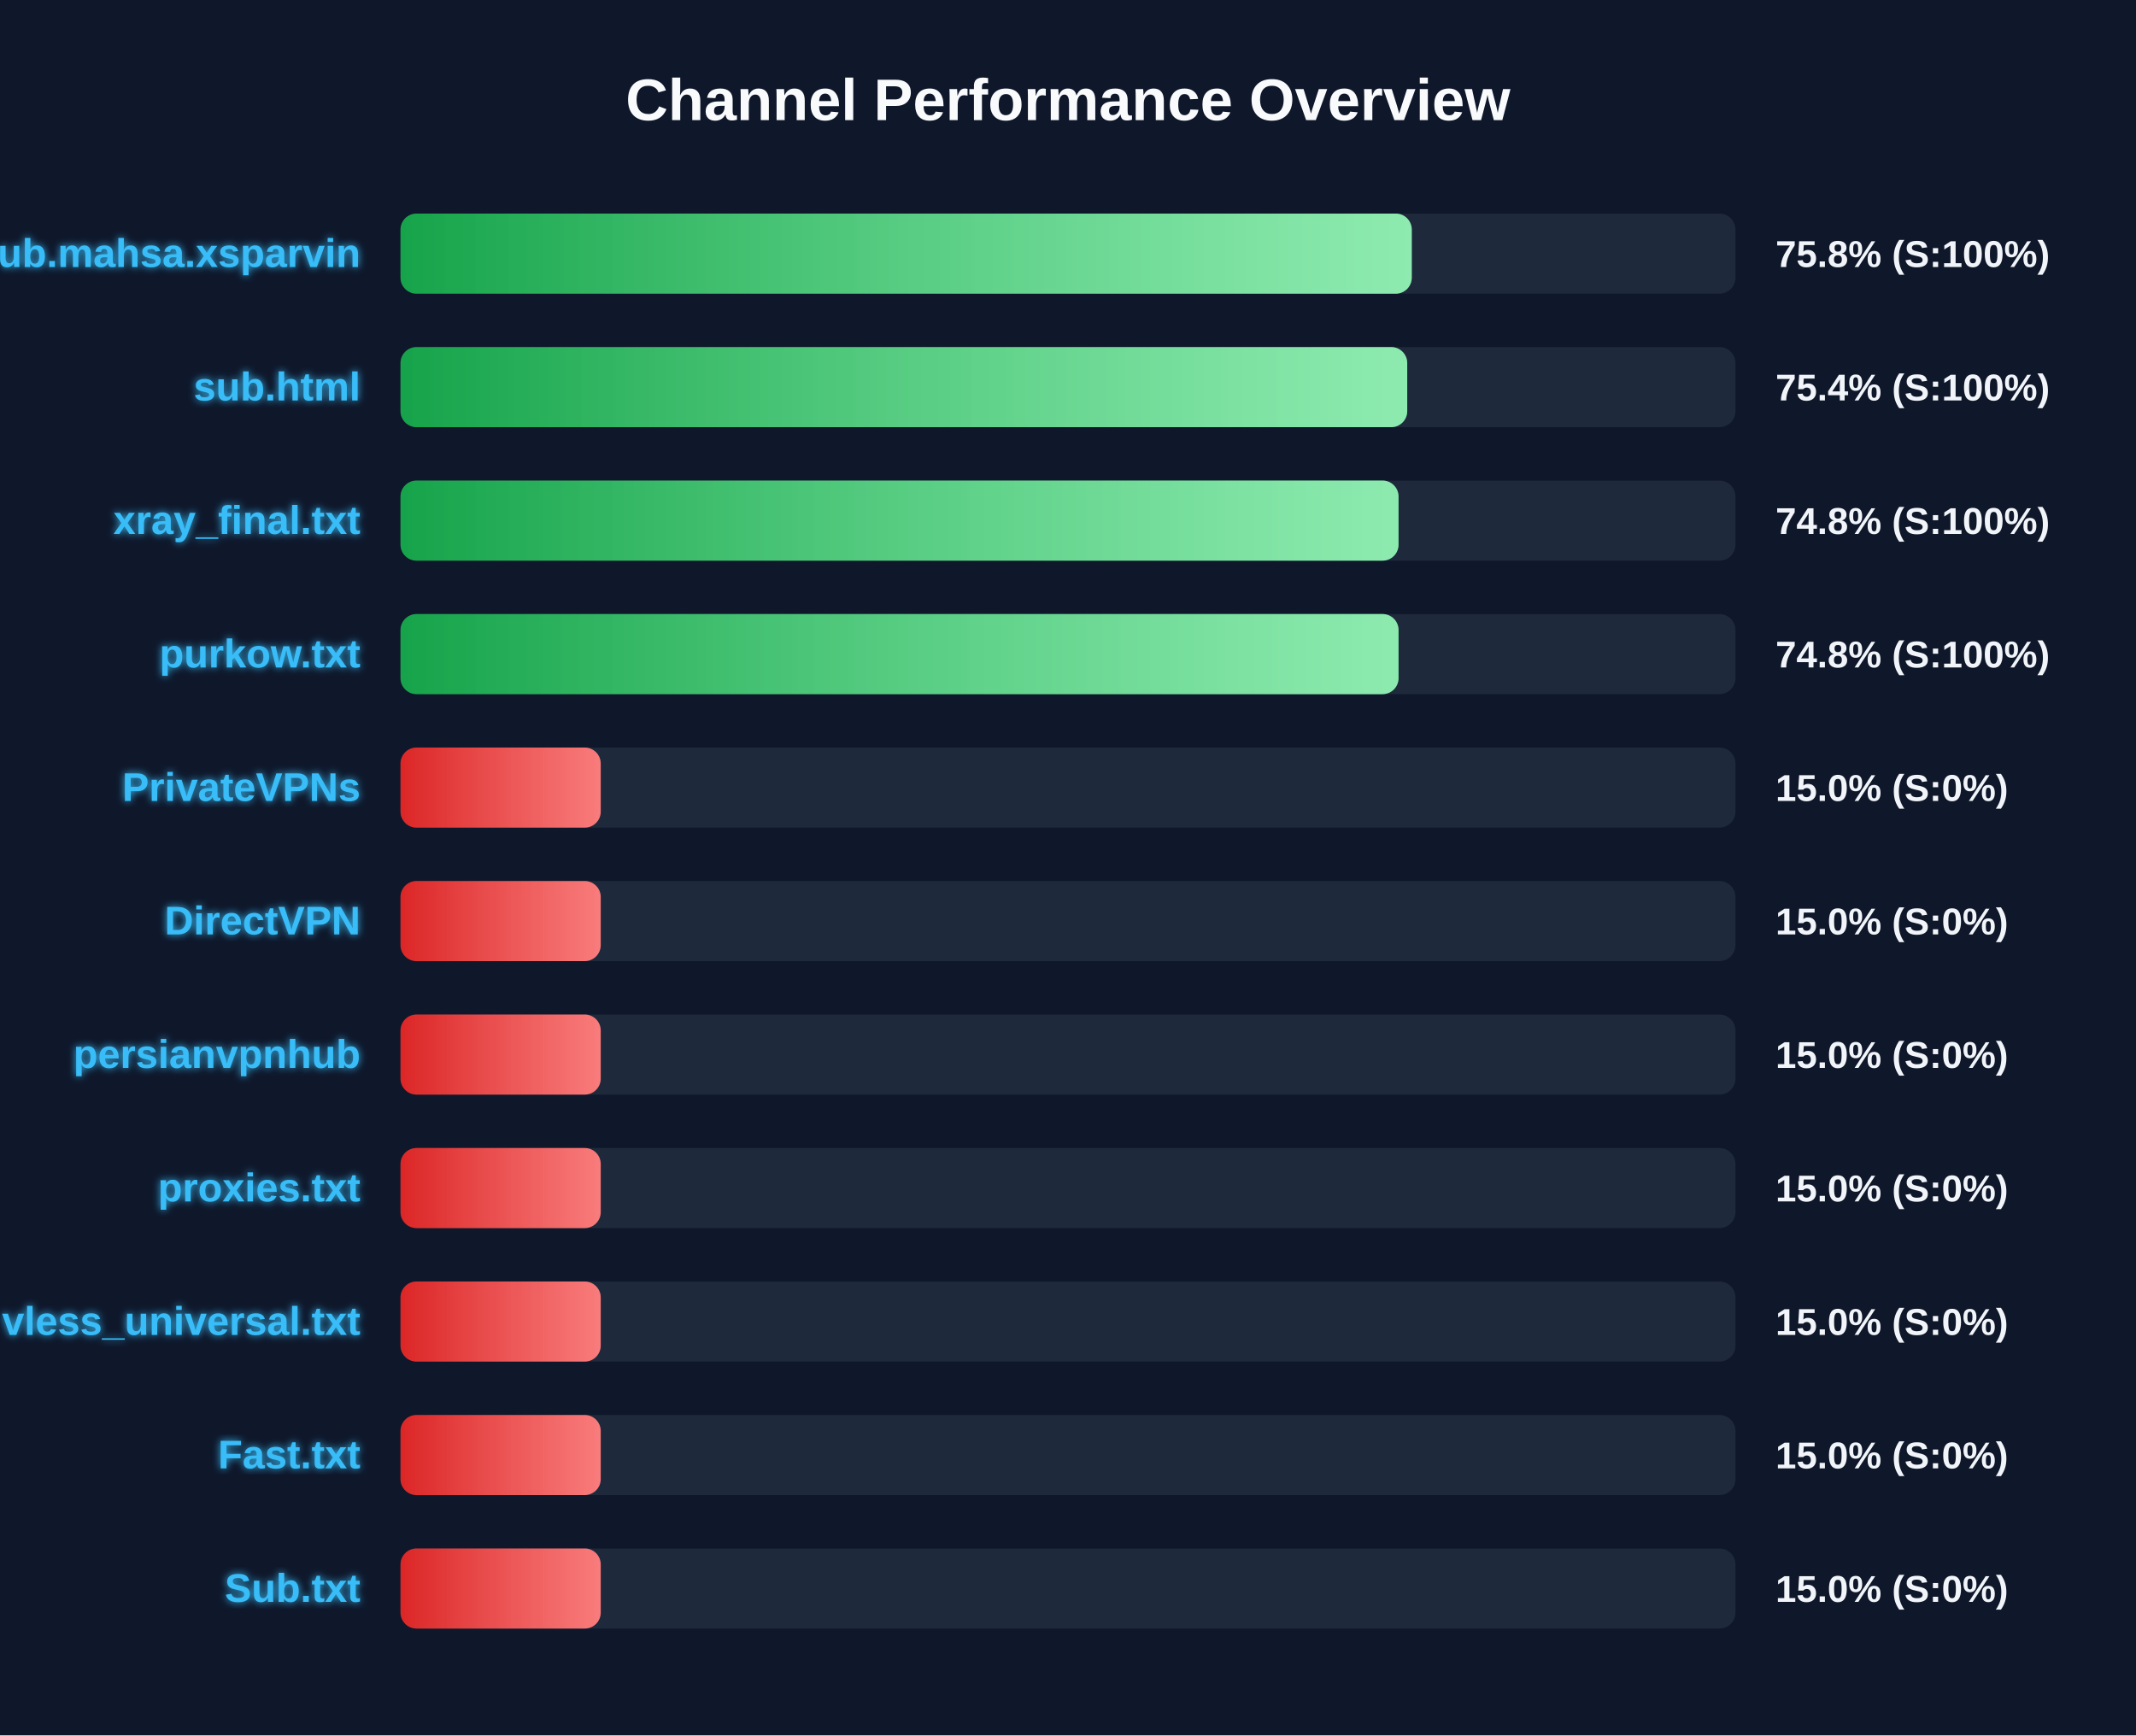
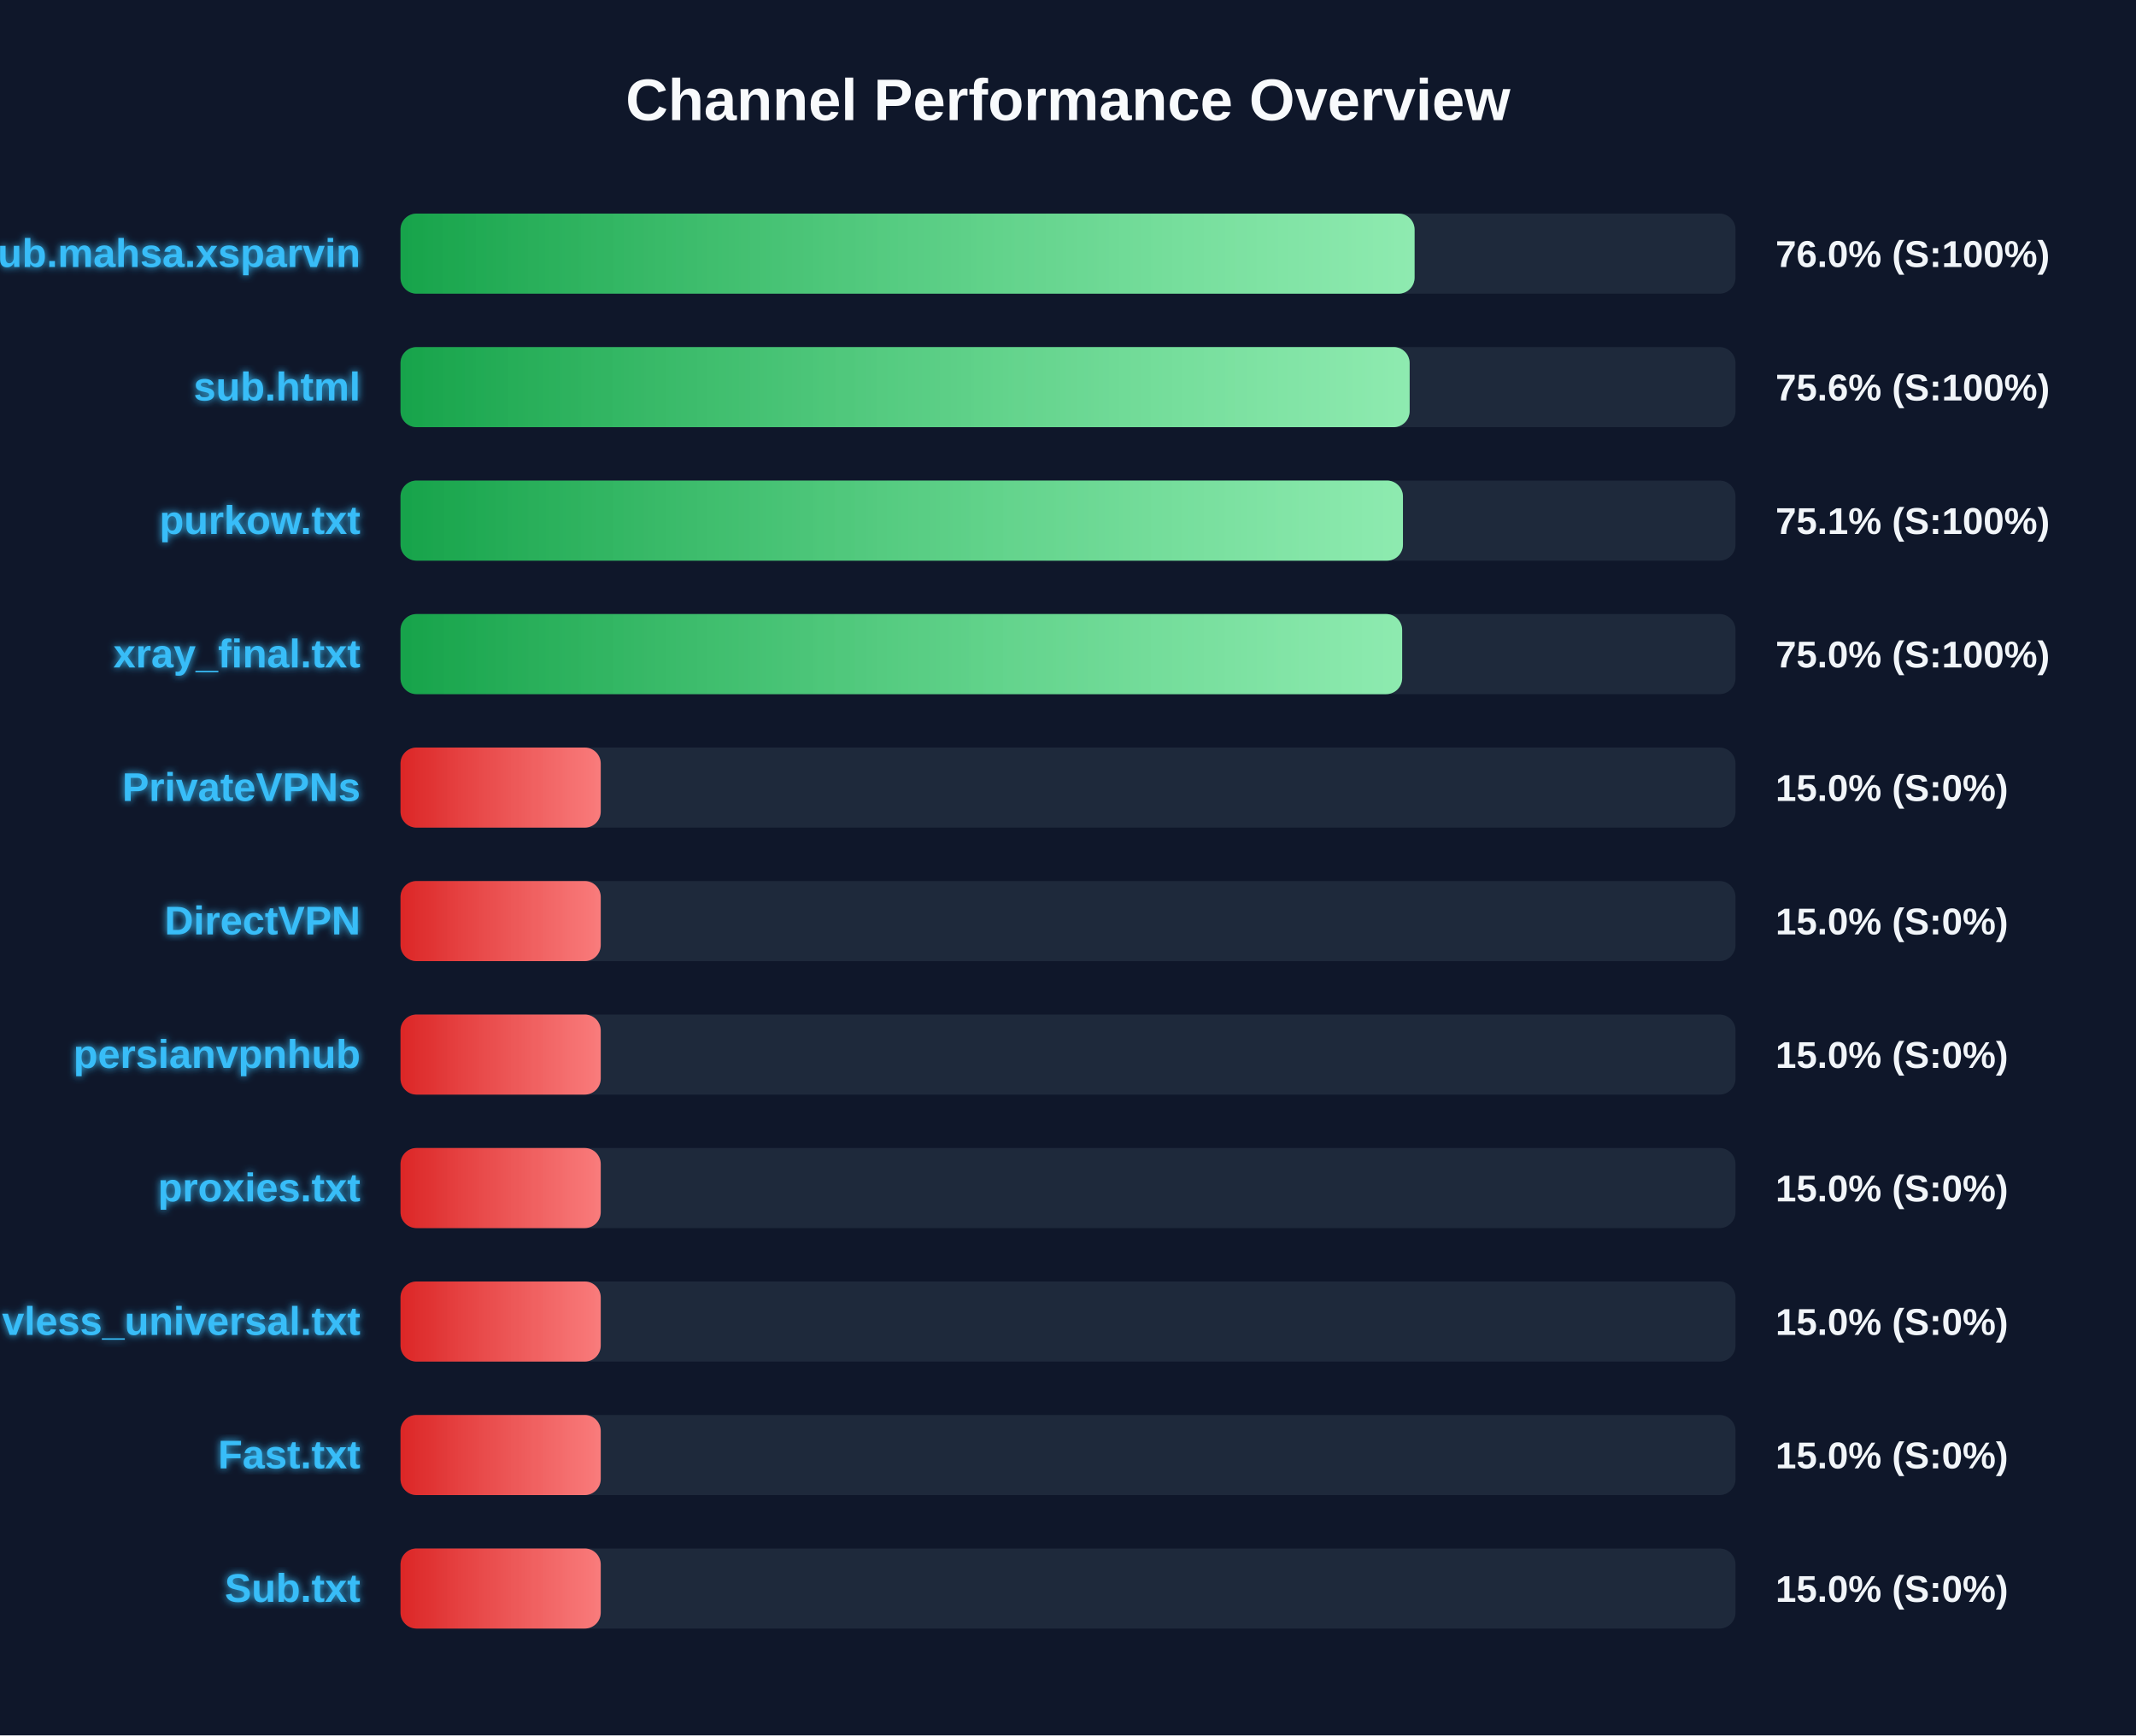
<svg xmlns="http://www.w3.org/2000/svg" width="800" height="650" version="1.1">
  <defs>
    <linearGradient id="grad-green" x1="0%" y1="0%" x2="100%" y2="0%">
      <stop offset="0%" stop-color="#16a34a" />
      <stop offset="100%" stop-color="#4ade80" />
    </linearGradient>
    <linearGradient id="grad-yellow" x1="0%" y1="0%" x2="100%" y2="0%">
      <stop offset="0%" stop-color="#ca8a04" />
      <stop offset="100%" stop-color="#fde047" />
    </linearGradient>
    <linearGradient id="grad-red" x1="0%" y1="0%" x2="100%" y2="0%">
      <stop offset="0%" stop-color="#dc2626" />
      <stop offset="100%" stop-color="#f87171" />
    </linearGradient>
    <linearGradient id="shimmer" x1="0%" y1="0%" x2="100%" y2="0%">
      <stop offset="0%" stop-color="rgba(255,255,255,0)" />
      <stop offset="50%" stop-color="rgba(255,255,255,0.4)" />
      <stop offset="100%" stop-color="rgba(255,255,255,0)" />
    </linearGradient>
    <filter id="glow" x="-20%" y="-20%" width="140%" height="140%">
      <feGaussianBlur stdDeviation="1.5" result="blur" />
      <feComposite in="SourceGraphic" in2="blur" operator="over" />
    </filter>
  </defs>
  <style>
        .bg-rect { fill: #0f172a; }
        .title { font: bold 22px 'Segoe UI', Arial, sans-serif; fill: #f8fafc; }
        .row { font: bold 15px 'Segoe UI', Arial, sans-serif; fill: #38bdf8; filter: url(#glow); }
        .score { font: bold 14px 'Segoe UI', Arial, sans-serif; fill: #f1f5f9; }
        @keyframes shimmer-anim {
            0% { transform: translateX(-100%); }
            100% { transform: translateX(200%); }
        }
        .shimmer-rect {
            animation: shimmer-anim 2.5s infinite linear;
        }
    </style>
  <rect width="100%" height="100%" class="bg-rect" />
  <text x="400" y="45" text-anchor="middle" class="title">Channel Performance Overview</text>
  <rect x="150" y="80" width="500" height="30" fill="#1e293b" rx="6" />
  <clipPath id="clip-0">
-     <rect x="150" y="80" width="378.75" height="30" rx="6" />
+     <rect x="150" y="80" width="379.8" height="30" rx="6" />
  </clipPath>
-   <rect x="150" y="80" width="378.75" height="30" fill="url(#grad-green)" rx="6" />
+   <rect x="150" y="80" width="379.8" height="30" fill="url(#grad-green)" rx="6" />
  <g clip-path="url(#clip-0)">
    <rect x="150" y="80" width="100%" height="30" fill="url(#shimmer)" class="shimmer-rect" />
  </g>
  <text x="135" y="100" text-anchor="end" class="row">Sub.mahsa.xsparvin</text>
-   <text x="665" y="100" text-anchor="start" class="score">75.8% (S:100%)</text>
+   <text x="665" y="100" text-anchor="start" class="score">76.0% (S:100%)</text>
  <rect x="150" y="130" width="500" height="30" fill="#1e293b" rx="6" />
  <clipPath id="clip-1">
-     <rect x="150" y="130" width="377.05" height="30" rx="6" />
+     <rect x="150" y="130" width="377.95" height="30" rx="6" />
  </clipPath>
-   <rect x="150" y="130" width="377.05" height="30" fill="url(#grad-green)" rx="6" />
+   <rect x="150" y="130" width="377.95" height="30" fill="url(#grad-green)" rx="6" />
  <g clip-path="url(#clip-1)">
    <rect x="150" y="130" width="100%" height="30" fill="url(#shimmer)" class="shimmer-rect" />
  </g>
  <text x="135" y="150" text-anchor="end" class="row">sub.html</text>
-   <text x="665" y="150" text-anchor="start" class="score">75.4% (S:100%)</text>
+   <text x="665" y="150" text-anchor="start" class="score">75.6% (S:100%)</text>
  <rect x="150" y="180" width="500" height="30" fill="#1e293b" rx="6" />
  <clipPath id="clip-2">
-     <rect x="150" y="180" width="373.8" height="30" rx="6" />
+     <rect x="150" y="180" width="375.45" height="30" rx="6" />
  </clipPath>
-   <rect x="150" y="180" width="373.8" height="30" fill="url(#grad-green)" rx="6" />
+   <rect x="150" y="180" width="375.45" height="30" fill="url(#grad-green)" rx="6" />
  <g clip-path="url(#clip-2)">
    <rect x="150" y="180" width="100%" height="30" fill="url(#shimmer)" class="shimmer-rect" />
  </g>
-   <text x="135" y="200" text-anchor="end" class="row">xray_final.txt</text>
-   <text x="665" y="200" text-anchor="start" class="score">74.8% (S:100%)</text>
+   <text x="135" y="200" text-anchor="end" class="row">purkow.txt</text>
+   <text x="665" y="200" text-anchor="start" class="score">75.1% (S:100%)</text>
  <rect x="150" y="230" width="500" height="30" fill="#1e293b" rx="6" />
  <clipPath id="clip-3">
-     <rect x="150" y="230" width="373.8" height="30" rx="6" />
+     <rect x="150" y="230" width="375.15" height="30" rx="6" />
  </clipPath>
-   <rect x="150" y="230" width="373.8" height="30" fill="url(#grad-green)" rx="6" />
+   <rect x="150" y="230" width="375.15" height="30" fill="url(#grad-green)" rx="6" />
  <g clip-path="url(#clip-3)">
    <rect x="150" y="230" width="100%" height="30" fill="url(#shimmer)" class="shimmer-rect" />
  </g>
-   <text x="135" y="250" text-anchor="end" class="row">purkow.txt</text>
-   <text x="665" y="250" text-anchor="start" class="score">74.8% (S:100%)</text>
+   <text x="135" y="250" text-anchor="end" class="row">xray_final.txt</text>
+   <text x="665" y="250" text-anchor="start" class="score">75.0% (S:100%)</text>
  <rect x="150" y="280" width="500" height="30" fill="#1e293b" rx="6" />
  <clipPath id="clip-4">
    <rect x="150" y="280" width="75.0" height="30" rx="6" />
  </clipPath>
  <rect x="150" y="280" width="75.0" height="30" fill="url(#grad-red)" rx="6" />
  <g clip-path="url(#clip-4)">
    <rect x="150" y="280" width="100%" height="30" fill="url(#shimmer)" class="shimmer-rect" />
  </g>
  <text x="135" y="300" text-anchor="end" class="row">PrivateVPNs</text>
  <text x="665" y="300" text-anchor="start" class="score">15.0% (S:0%)</text>
  <rect x="150" y="330" width="500" height="30" fill="#1e293b" rx="6" />
  <clipPath id="clip-5">
    <rect x="150" y="330" width="75.0" height="30" rx="6" />
  </clipPath>
  <rect x="150" y="330" width="75.0" height="30" fill="url(#grad-red)" rx="6" />
  <g clip-path="url(#clip-5)">
    <rect x="150" y="330" width="100%" height="30" fill="url(#shimmer)" class="shimmer-rect" />
  </g>
  <text x="135" y="350" text-anchor="end" class="row">DirectVPN</text>
  <text x="665" y="350" text-anchor="start" class="score">15.0% (S:0%)</text>
  <rect x="150" y="380" width="500" height="30" fill="#1e293b" rx="6" />
  <clipPath id="clip-6">
    <rect x="150" y="380" width="75.0" height="30" rx="6" />
  </clipPath>
  <rect x="150" y="380" width="75.0" height="30" fill="url(#grad-red)" rx="6" />
  <g clip-path="url(#clip-6)">
    <rect x="150" y="380" width="100%" height="30" fill="url(#shimmer)" class="shimmer-rect" />
  </g>
  <text x="135" y="400" text-anchor="end" class="row">persianvpnhub</text>
  <text x="665" y="400" text-anchor="start" class="score">15.0% (S:0%)</text>
  <rect x="150" y="430" width="500" height="30" fill="#1e293b" rx="6" />
  <clipPath id="clip-7">
    <rect x="150" y="430" width="75.0" height="30" rx="6" />
  </clipPath>
  <rect x="150" y="430" width="75.0" height="30" fill="url(#grad-red)" rx="6" />
  <g clip-path="url(#clip-7)">
    <rect x="150" y="430" width="100%" height="30" fill="url(#shimmer)" class="shimmer-rect" />
  </g>
  <text x="135" y="450" text-anchor="end" class="row">proxies.txt</text>
  <text x="665" y="450" text-anchor="start" class="score">15.0% (S:0%)</text>
  <rect x="150" y="480" width="500" height="30" fill="#1e293b" rx="6" />
  <clipPath id="clip-8">
    <rect x="150" y="480" width="75.0" height="30" rx="6" />
  </clipPath>
  <rect x="150" y="480" width="75.0" height="30" fill="url(#grad-red)" rx="6" />
  <g clip-path="url(#clip-8)">
    <rect x="150" y="480" width="100%" height="30" fill="url(#shimmer)" class="shimmer-rect" />
  </g>
  <text x="135" y="500" text-anchor="end" class="row">vless_universal.txt</text>
  <text x="665" y="500" text-anchor="start" class="score">15.0% (S:0%)</text>
  <rect x="150" y="530" width="500" height="30" fill="#1e293b" rx="6" />
  <clipPath id="clip-9">
    <rect x="150" y="530" width="75.0" height="30" rx="6" />
  </clipPath>
  <rect x="150" y="530" width="75.0" height="30" fill="url(#grad-red)" rx="6" />
  <g clip-path="url(#clip-9)">
    <rect x="150" y="530" width="100%" height="30" fill="url(#shimmer)" class="shimmer-rect" />
  </g>
  <text x="135" y="550" text-anchor="end" class="row">Fast.txt</text>
  <text x="665" y="550" text-anchor="start" class="score">15.0% (S:0%)</text>
  <rect x="150" y="580" width="500" height="30" fill="#1e293b" rx="6" />
  <clipPath id="clip-10">
    <rect x="150" y="580" width="75.0" height="30" rx="6" />
  </clipPath>
  <rect x="150" y="580" width="75.0" height="30" fill="url(#grad-red)" rx="6" />
  <g clip-path="url(#clip-10)">
    <rect x="150" y="580" width="100%" height="30" fill="url(#shimmer)" class="shimmer-rect" />
  </g>
  <text x="135" y="600" text-anchor="end" class="row">Sub.txt</text>
  <text x="665" y="600" text-anchor="start" class="score">15.0% (S:0%)</text>
</svg>
